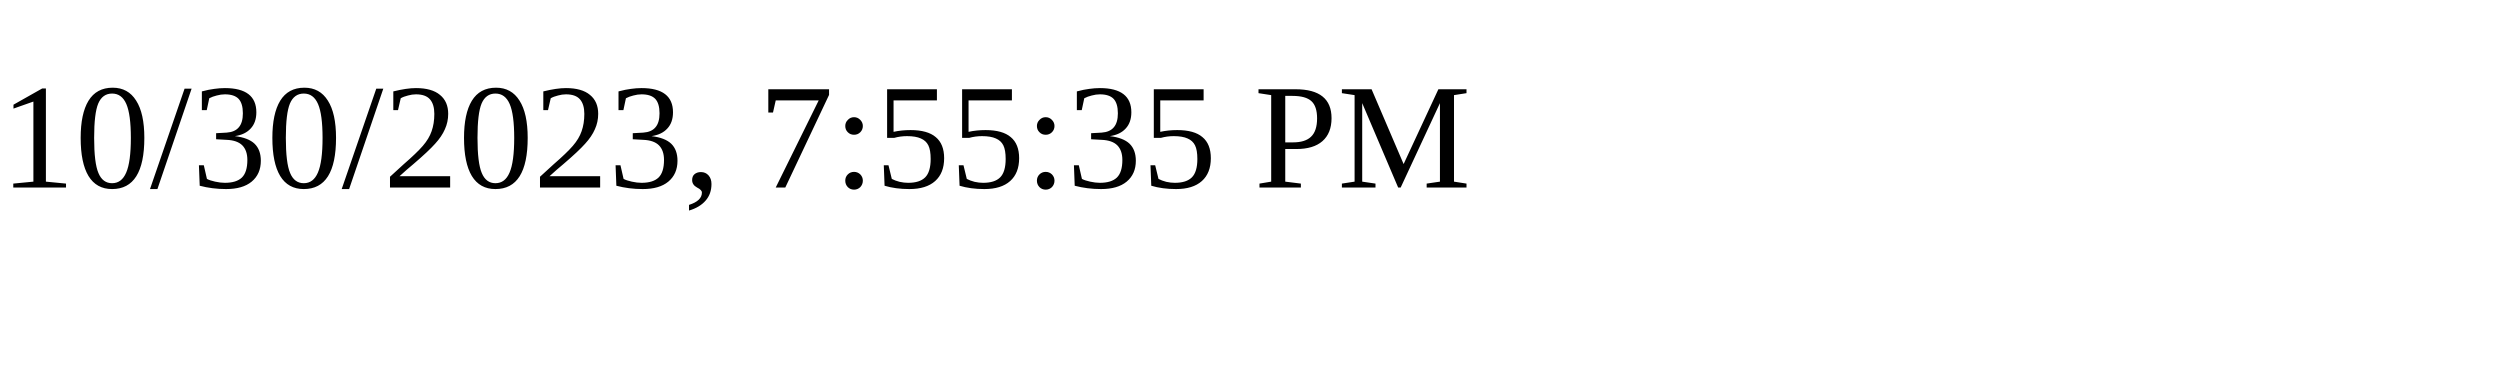
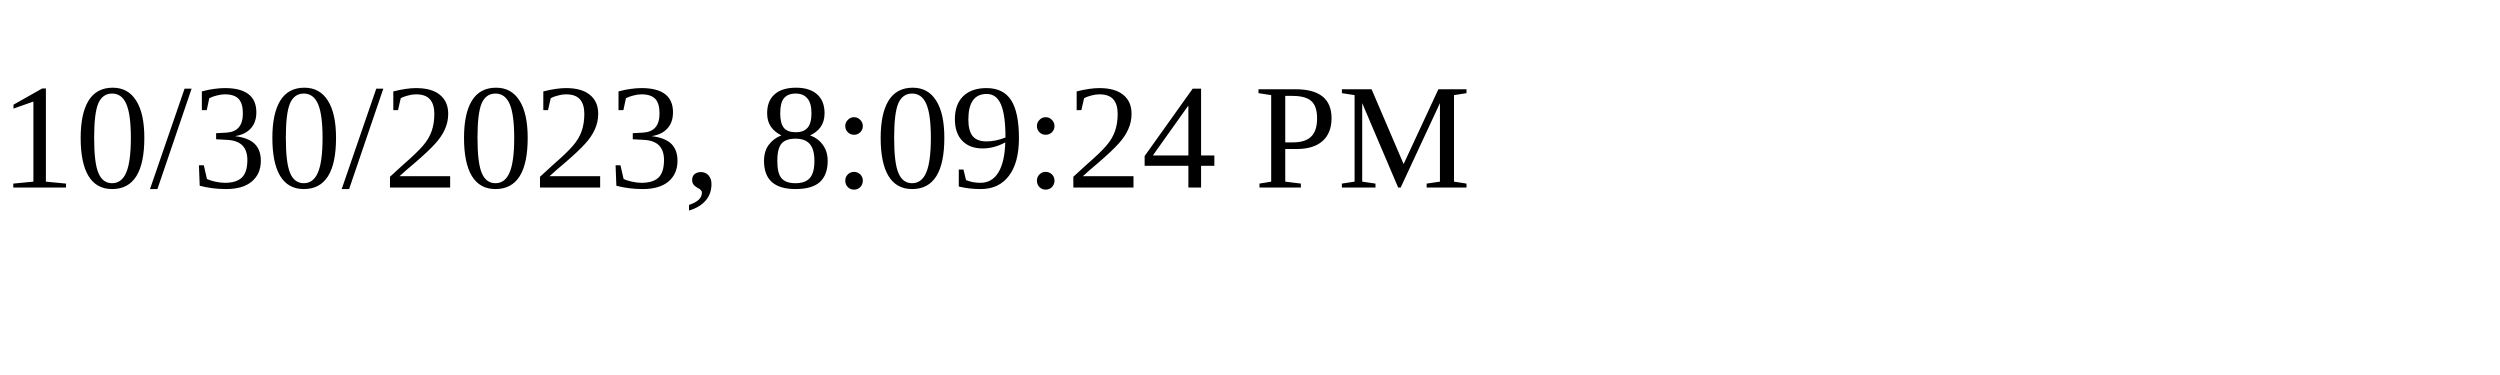
<svg xmlns="http://www.w3.org/2000/svg" height="30" width="200">
-   <text x="0" y="15">10/30/2023, 7:55:35 PM</text>
+   <text x="0" y="15">10/30/2023, 8:09:24 PM</text>
</svg>
